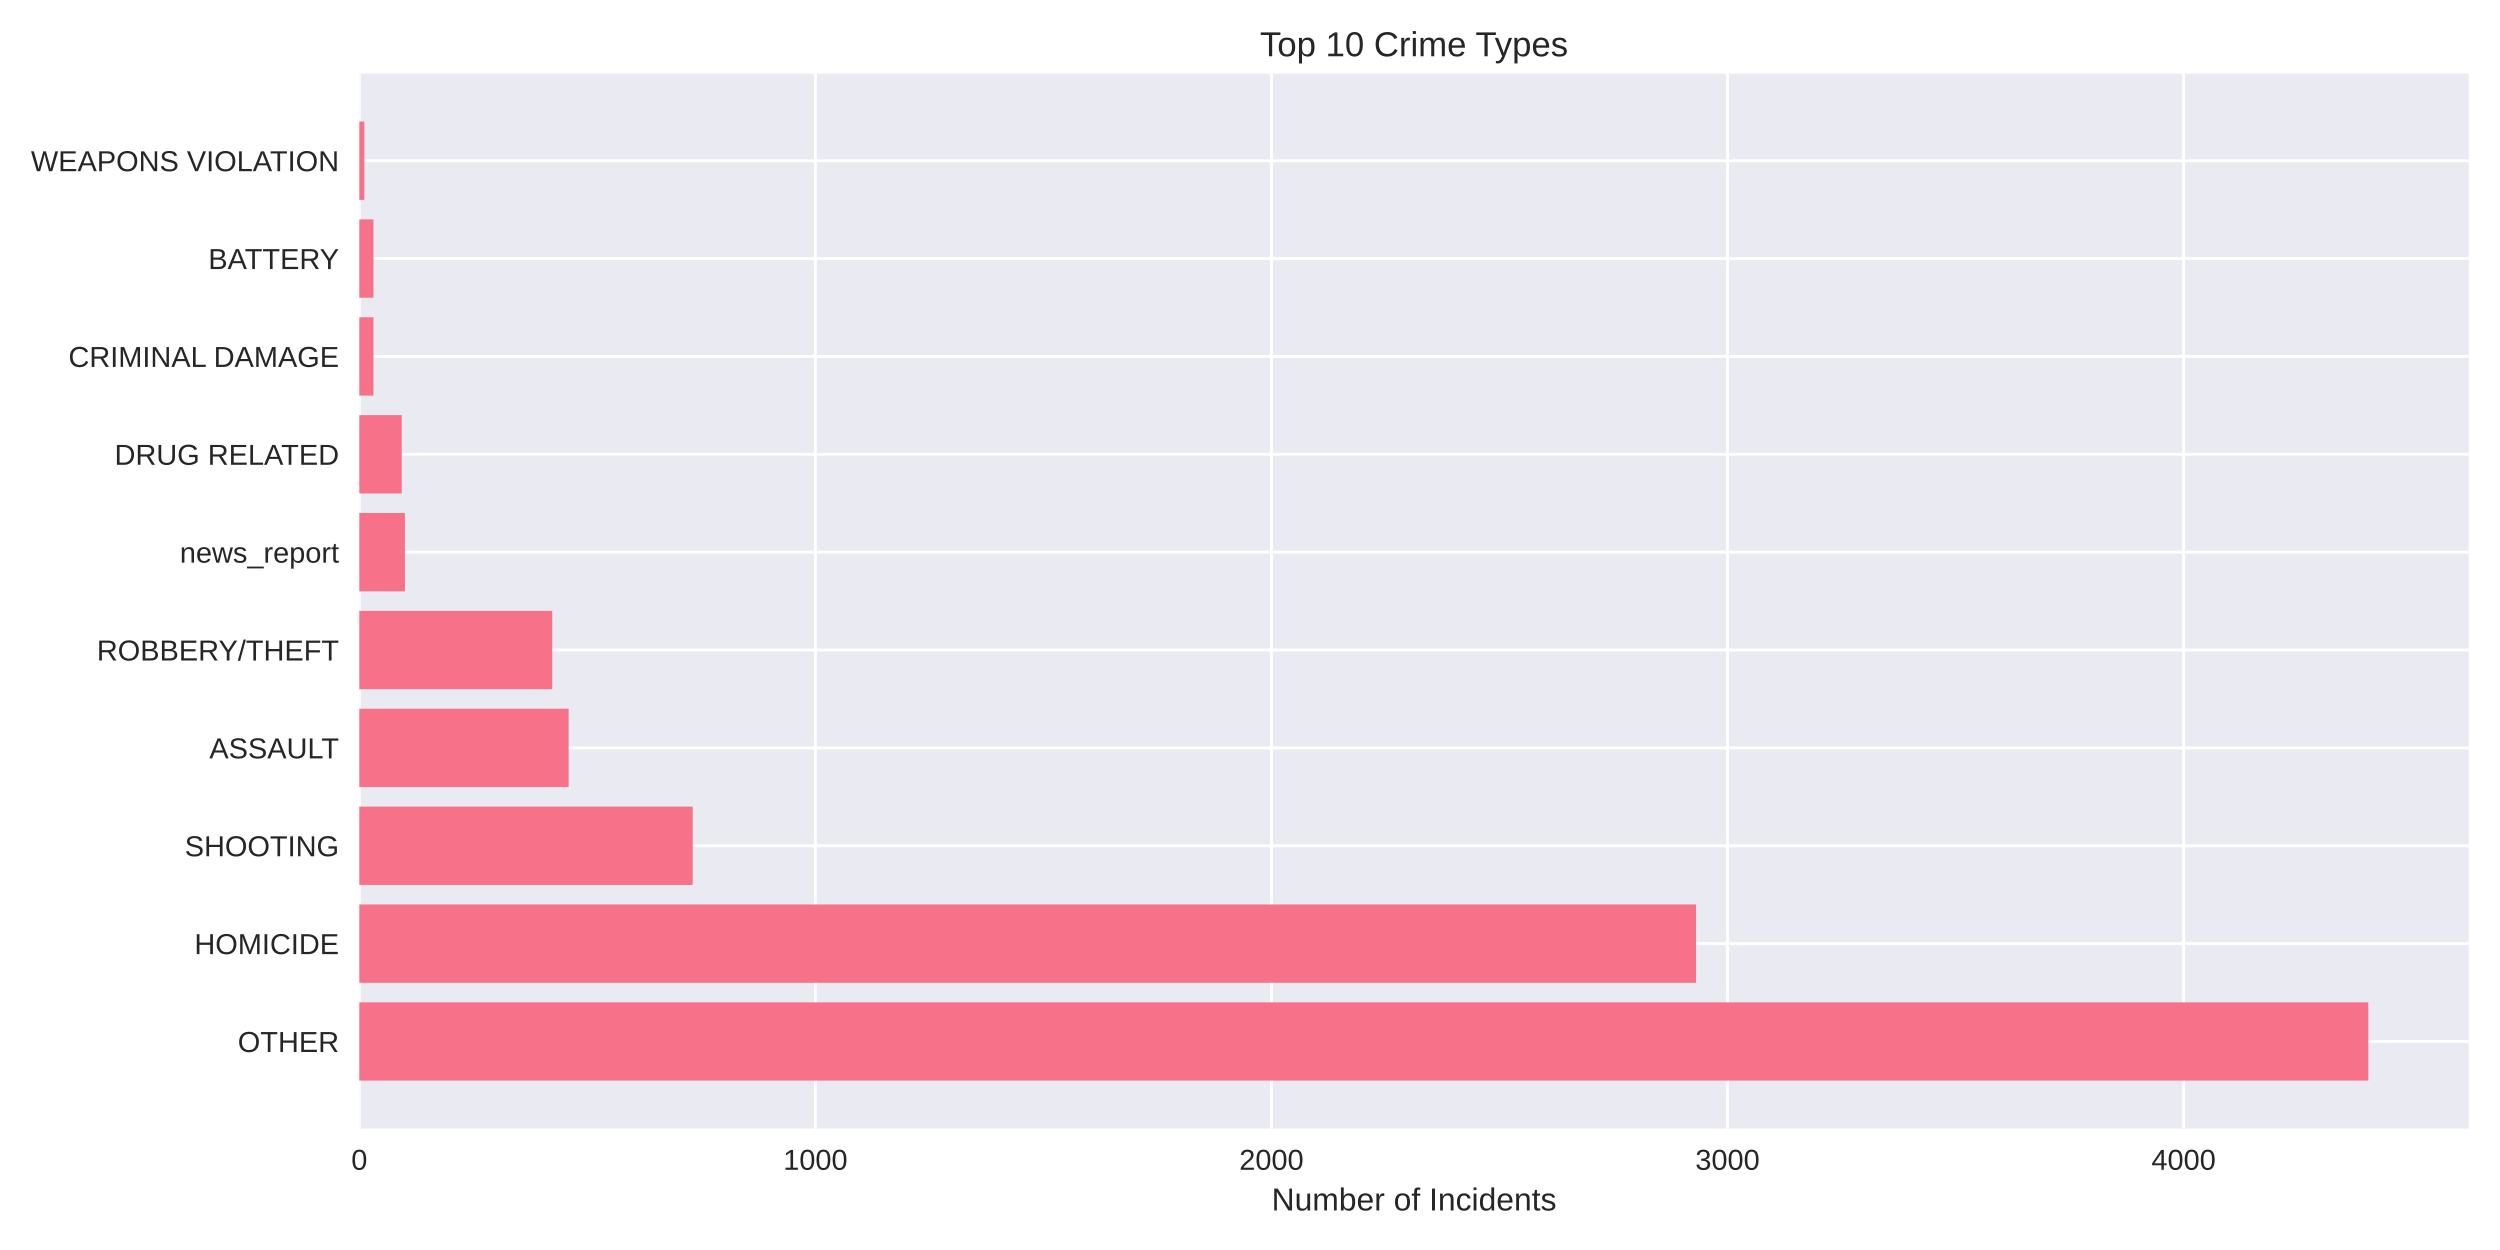
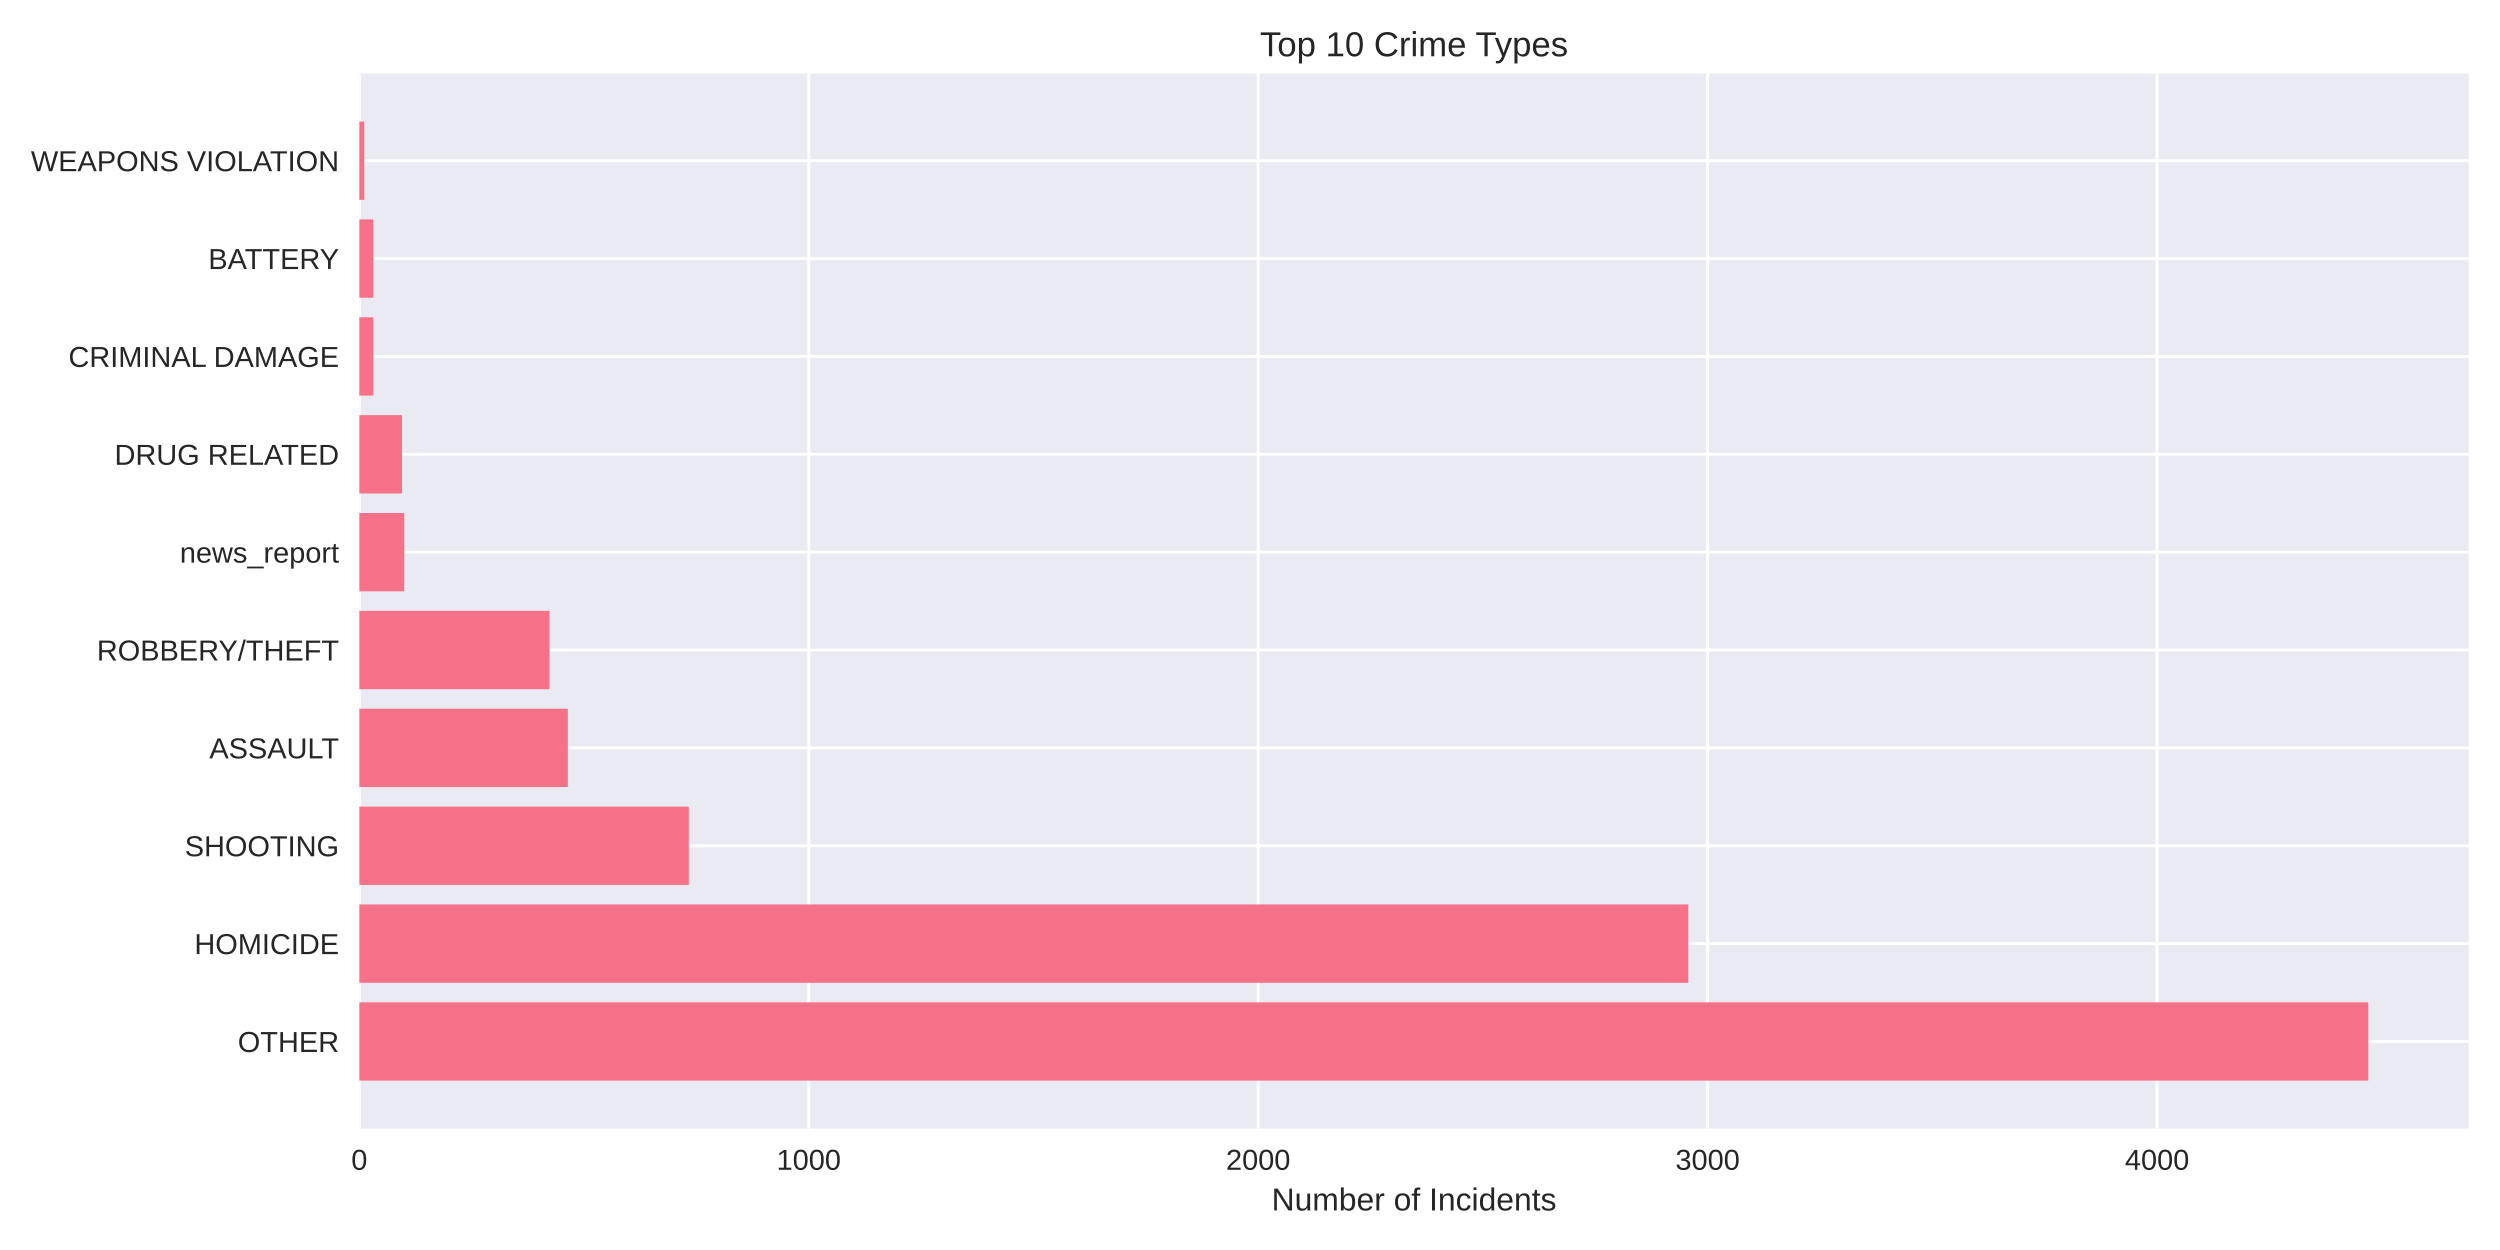
<svg xmlns="http://www.w3.org/2000/svg" width="864pt" height="432pt" viewBox="0 0 864 432" version="1.1">
  <defs>
    <style type="text/css">*{stroke-linejoin: round; stroke-linecap: butt}</style>
  </defs>
  <g id="figure_1">
    <g id="patch_1">
      <path d="M 0 432  L 864 432  L 864 0  L 0 0  z " style="fill: #ffffff" />
    </g>
    <g id="axes_1">
      <g id="patch_2">
        <path d="M 124.18 390.04  L 853.2 390.04  L 853.2 25.44  L 124.18 25.44  z " style="fill: #eaeaf2" />
      </g>
      <g id="matplotlib.axis_1">
        <g id="xtick_1">
          <g id="line2d_1">
-             <path d="M 124.18 390.04  L 124.18 25.44  " clip-path="url(#pcc343573e9)" style="fill: none; stroke: #ffffff; stroke-linecap: round" />
+             <path d="M 124.18 390.04  L 124.18 25.44  " clip-path="url(#p07b814fc86)" style="fill: none; stroke: #ffffff; stroke-linecap: round" />
          </g>
          <g id="line2d_2" />
          <g id="text_1">
            <text style="fill: #262626; font: 10px 'Arial', 'Liberation Sans', 'DejaVu Sans', 'Bitstream Vera Sans', sans-serif; text-anchor: middle" x="124.18" y="404.287" transform="rotate(-0 124.18 404.2869)">0</text>
          </g>
        </g>
        <g id="xtick_2">
          <g id="line2d_3">
-             <path d="M 281.797 390.04  L 281.797 25.44  " clip-path="url(#pcc343573e9)" style="fill: none; stroke: #ffffff; stroke-linecap: round" />
+             <path d="M 279.505 390.04  L 279.505 25.44  " clip-path="url(#p07b814fc86)" style="fill: none; stroke: #ffffff; stroke-linecap: round" />
          </g>
          <g id="line2d_4" />
          <g id="text_2">
-             <text style="fill: #262626; font: 10px 'Arial', 'Liberation Sans', 'DejaVu Sans', 'Bitstream Vera Sans', sans-serif; text-anchor: middle" x="281.797" y="404.287" transform="rotate(-0 281.7974 404.2869)">1000</text>
+             <text style="fill: #262626; font: 10px 'Arial', 'Liberation Sans', 'DejaVu Sans', 'Bitstream Vera Sans', sans-serif; text-anchor: middle" x="279.505" y="404.287" transform="rotate(-0 279.5054 404.2869)">1000</text>
          </g>
        </g>
        <g id="xtick_3">
          <g id="line2d_5">
-             <path d="M 439.415 390.04  L 439.415 25.44  " clip-path="url(#pcc343573e9)" style="fill: none; stroke: #ffffff; stroke-linecap: round" />
+             <path d="M 434.831 390.04  L 434.831 25.44  " clip-path="url(#p07b814fc86)" style="fill: none; stroke: #ffffff; stroke-linecap: round" />
          </g>
          <g id="line2d_6" />
          <g id="text_3">
-             <text style="fill: #262626; font: 10px 'Arial', 'Liberation Sans', 'DejaVu Sans', 'Bitstream Vera Sans', sans-serif; text-anchor: middle" x="439.415" y="404.287" transform="rotate(-0 439.4149 404.2869)">2000</text>
+             <text style="fill: #262626; font: 10px 'Arial', 'Liberation Sans', 'DejaVu Sans', 'Bitstream Vera Sans', sans-serif; text-anchor: middle" x="434.831" y="404.287" transform="rotate(-0 434.8309 404.2869)">2000</text>
          </g>
        </g>
        <g id="xtick_4">
          <g id="line2d_7">
-             <path d="M 597.032 390.04  L 597.032 25.44  " clip-path="url(#pcc343573e9)" style="fill: none; stroke: #ffffff; stroke-linecap: round" />
+             <path d="M 590.156 390.04  L 590.156 25.44  " clip-path="url(#p07b814fc86)" style="fill: none; stroke: #ffffff; stroke-linecap: round" />
          </g>
          <g id="line2d_8" />
          <g id="text_4">
-             <text style="fill: #262626; font: 10px 'Arial', 'Liberation Sans', 'DejaVu Sans', 'Bitstream Vera Sans', sans-serif; text-anchor: middle" x="597.032" y="404.287" transform="rotate(-0 597.0323 404.2869)">3000</text>
+             <text style="fill: #262626; font: 10px 'Arial', 'Liberation Sans', 'DejaVu Sans', 'Bitstream Vera Sans', sans-serif; text-anchor: middle" x="590.156" y="404.287" transform="rotate(-0 590.1563 404.2869)">3000</text>
          </g>
        </g>
        <g id="xtick_5">
          <g id="line2d_9">
-             <path d="M 754.65 390.04  L 754.65 25.44  " clip-path="url(#pcc343573e9)" style="fill: none; stroke: #ffffff; stroke-linecap: round" />
+             <path d="M 745.482 390.04  L 745.482 25.44  " clip-path="url(#p07b814fc86)" style="fill: none; stroke: #ffffff; stroke-linecap: round" />
          </g>
          <g id="line2d_10" />
          <g id="text_5">
-             <text style="fill: #262626; font: 10px 'Arial', 'Liberation Sans', 'DejaVu Sans', 'Bitstream Vera Sans', sans-serif; text-anchor: middle" x="754.65" y="404.287" transform="rotate(-0 754.6497 404.2869)">4000</text>
+             <text style="fill: #262626; font: 10px 'Arial', 'Liberation Sans', 'DejaVu Sans', 'Bitstream Vera Sans', sans-serif; text-anchor: middle" x="745.482" y="404.287" transform="rotate(-0 745.4818 404.2869)">4000</text>
          </g>
        </g>
        <g id="text_6">
          <text style="fill: #262626; font: 11px 'Arial', 'Liberation Sans', 'DejaVu Sans', 'Bitstream Vera Sans', sans-serif; text-anchor: middle" x="488.69" y="418.333" transform="rotate(-0 488.69 418.3334)">Number of Incidents</text>
        </g>
      </g>
      <g id="matplotlib.axis_2">
        <g id="ytick_1">
          <g id="line2d_11">
-             <path d="M 124.18 359.939  L 853.2 359.939  " clip-path="url(#pcc343573e9)" style="fill: none; stroke: #ffffff; stroke-linecap: round" />
+             <path d="M 124.18 359.939  L 853.2 359.939  " clip-path="url(#p07b814fc86)" style="fill: none; stroke: #ffffff; stroke-linecap: round" />
          </g>
          <g id="line2d_12" />
          <g id="text_7">
            <text style="fill: #262626; font: 10px 'Arial', 'Liberation Sans', 'DejaVu Sans', 'Bitstream Vera Sans', sans-serif; text-anchor: end" x="117.18" y="363.562" transform="rotate(-0 117.18 363.562)">OTHER</text>
          </g>
        </g>
        <g id="ytick_2">
          <g id="line2d_13">
-             <path d="M 124.18 326.117  L 853.2 326.117  " clip-path="url(#pcc343573e9)" style="fill: none; stroke: #ffffff; stroke-linecap: round" />
+             <path d="M 124.18 326.117  L 853.2 326.117  " clip-path="url(#p07b814fc86)" style="fill: none; stroke: #ffffff; stroke-linecap: round" />
          </g>
          <g id="line2d_14" />
          <g id="text_8">
            <text style="fill: #262626; font: 10px 'Arial', 'Liberation Sans', 'DejaVu Sans', 'Bitstream Vera Sans', sans-serif; text-anchor: end" x="117.18" y="329.74" transform="rotate(-0 117.18 329.7401)">HOMICIDE</text>
          </g>
        </g>
        <g id="ytick_3">
          <g id="line2d_15">
-             <path d="M 124.18 292.295  L 853.2 292.295  " clip-path="url(#pcc343573e9)" style="fill: none; stroke: #ffffff; stroke-linecap: round" />
+             <path d="M 124.18 292.295  L 853.2 292.295  " clip-path="url(#p07b814fc86)" style="fill: none; stroke: #ffffff; stroke-linecap: round" />
          </g>
          <g id="line2d_16" />
          <g id="text_9">
            <text style="fill: #262626; font: 10px 'Arial', 'Liberation Sans', 'DejaVu Sans', 'Bitstream Vera Sans', sans-serif; text-anchor: end" x="117.18" y="295.918" transform="rotate(-0 117.18 295.9182)">SHOOTING</text>
          </g>
        </g>
        <g id="ytick_4">
          <g id="line2d_17">
-             <path d="M 124.18 258.473  L 853.2 258.473  " clip-path="url(#pcc343573e9)" style="fill: none; stroke: #ffffff; stroke-linecap: round" />
+             <path d="M 124.18 258.473  L 853.2 258.473  " clip-path="url(#p07b814fc86)" style="fill: none; stroke: #ffffff; stroke-linecap: round" />
          </g>
          <g id="line2d_18" />
          <g id="text_10">
            <text style="fill: #262626; font: 10px 'Arial', 'Liberation Sans', 'DejaVu Sans', 'Bitstream Vera Sans', sans-serif; text-anchor: end" x="117.18" y="262.096" transform="rotate(-0 117.18 262.0963)">ASSAULT</text>
          </g>
        </g>
        <g id="ytick_5">
          <g id="line2d_19">
-             <path d="M 124.18 224.651  L 853.2 224.651  " clip-path="url(#pcc343573e9)" style="fill: none; stroke: #ffffff; stroke-linecap: round" />
+             <path d="M 124.18 224.651  L 853.2 224.651  " clip-path="url(#p07b814fc86)" style="fill: none; stroke: #ffffff; stroke-linecap: round" />
          </g>
          <g id="line2d_20" />
          <g id="text_11">
            <text style="fill: #262626; font: 10px 'Arial', 'Liberation Sans', 'DejaVu Sans', 'Bitstream Vera Sans', sans-serif; text-anchor: end" x="117.18" y="228.274" transform="rotate(-0 117.18 228.2744)">ROBBERY/THEFT</text>
          </g>
        </g>
        <g id="ytick_6">
          <g id="line2d_21">
-             <path d="M 124.18 190.829  L 853.2 190.829  " clip-path="url(#pcc343573e9)" style="fill: none; stroke: #ffffff; stroke-linecap: round" />
+             <path d="M 124.18 190.829  L 853.2 190.829  " clip-path="url(#p07b814fc86)" style="fill: none; stroke: #ffffff; stroke-linecap: round" />
          </g>
          <g id="line2d_22" />
          <g id="text_12">
            <text style="fill: #262626; font: 10px 'Arial', 'Liberation Sans', 'DejaVu Sans', 'Bitstream Vera Sans', sans-serif; text-anchor: end" x="117.18" y="194.452" transform="rotate(-0 117.18 194.4525)">news_report</text>
          </g>
        </g>
        <g id="ytick_7">
          <g id="line2d_23">
-             <path d="M 124.18 157.007  L 853.2 157.007  " clip-path="url(#pcc343573e9)" style="fill: none; stroke: #ffffff; stroke-linecap: round" />
+             <path d="M 124.18 157.007  L 853.2 157.007  " clip-path="url(#p07b814fc86)" style="fill: none; stroke: #ffffff; stroke-linecap: round" />
          </g>
          <g id="line2d_24" />
          <g id="text_13">
            <text style="fill: #262626; font: 10px 'Arial', 'Liberation Sans', 'DejaVu Sans', 'Bitstream Vera Sans', sans-serif; text-anchor: end" x="117.18" y="160.631" transform="rotate(-0 117.18 160.6306)">DRUG RELATED</text>
          </g>
        </g>
        <g id="ytick_8">
          <g id="line2d_25">
-             <path d="M 124.18 123.185  L 853.2 123.185  " clip-path="url(#pcc343573e9)" style="fill: none; stroke: #ffffff; stroke-linecap: round" />
+             <path d="M 124.18 123.185  L 853.2 123.185  " clip-path="url(#p07b814fc86)" style="fill: none; stroke: #ffffff; stroke-linecap: round" />
          </g>
          <g id="line2d_26" />
          <g id="text_14">
            <text style="fill: #262626; font: 10px 'Arial', 'Liberation Sans', 'DejaVu Sans', 'Bitstream Vera Sans', sans-serif; text-anchor: end" x="117.18" y="126.809" transform="rotate(-0 117.18 126.8087)">CRIMINAL DAMAGE</text>
          </g>
        </g>
        <g id="ytick_9">
          <g id="line2d_27">
-             <path d="M 124.18 89.363  L 853.2 89.363  " clip-path="url(#pcc343573e9)" style="fill: none; stroke: #ffffff; stroke-linecap: round" />
+             <path d="M 124.18 89.363  L 853.2 89.363  " clip-path="url(#p07b814fc86)" style="fill: none; stroke: #ffffff; stroke-linecap: round" />
          </g>
          <g id="line2d_28" />
          <g id="text_15">
            <text style="fill: #262626; font: 10px 'Arial', 'Liberation Sans', 'DejaVu Sans', 'Bitstream Vera Sans', sans-serif; text-anchor: end" x="117.18" y="92.987" transform="rotate(-0 117.18 92.98681)">BATTERY</text>
          </g>
        </g>
        <g id="ytick_10">
          <g id="line2d_29">
-             <path d="M 124.18 55.541  L 853.2 55.541  " clip-path="url(#pcc343573e9)" style="fill: none; stroke: #ffffff; stroke-linecap: round" />
+             <path d="M 124.18 55.541  L 853.2 55.541  " clip-path="url(#p07b814fc86)" style="fill: none; stroke: #ffffff; stroke-linecap: round" />
          </g>
          <g id="line2d_30" />
          <g id="text_16">
            <text style="fill: #262626; font: 10px 'Arial', 'Liberation Sans', 'DejaVu Sans', 'Bitstream Vera Sans', sans-serif; text-anchor: end" x="117.18" y="59.165" transform="rotate(-0 117.18 59.16492)">WEAPONS VIOLATION</text>
          </g>
        </g>
      </g>
      <g id="patch_3">
-         <path d="M 124.18 373.467  L 818.485 373.467  L 818.485 346.41  L 124.18 346.41  z " clip-path="url(#pcc343573e9)" style="fill: #f77189" />
+         <path d="M 124.18 373.467  L 818.485 373.467  L 818.485 346.41  L 124.18 346.41  z " clip-path="url(#p07b814fc86)" style="fill: #f77189" />
      </g>
      <g id="patch_4">
-         <path d="M 124.18 339.645  L 586.157 339.645  L 586.157 312.588  L 124.18 312.588  z " clip-path="url(#pcc343573e9)" style="fill: #f77189" />
+         <path d="M 124.18 339.645  L 583.477 339.645  L 583.477 312.588  L 124.18 312.588  z " clip-path="url(#p07b814fc86)" style="fill: #f77189" />
      </g>
      <g id="patch_5">
-         <path d="M 124.18 305.823  L 239.398 305.823  L 239.398 278.766  L 124.18 278.766  z " clip-path="url(#pcc343573e9)" style="fill: #f77189" />
+         <path d="M 124.18 305.823  L 238.034 305.823  L 238.034 278.766  L 124.18 278.766  z " clip-path="url(#p07b814fc86)" style="fill: #f77189" />
      </g>
      <g id="patch_6">
-         <path d="M 124.18 272.002  L 196.526 272.002  L 196.526 244.944  L 124.18 244.944  z " clip-path="url(#pcc343573e9)" style="fill: #f77189" />
+         <path d="M 124.18 272.002  L 196.251 272.002  L 196.251 244.944  L 124.18 244.944  z " clip-path="url(#p07b814fc86)" style="fill: #f77189" />
      </g>
      <g id="patch_7">
-         <path d="M 124.18 238.18  L 190.852 238.18  L 190.852 211.122  L 124.18 211.122  z " clip-path="url(#pcc343573e9)" style="fill: #f77189" />
+         <path d="M 124.18 238.18  L 189.883 238.18  L 189.883 211.122  L 124.18 211.122  z " clip-path="url(#p07b814fc86)" style="fill: #f77189" />
      </g>
      <g id="patch_8">
-         <path d="M 124.18 204.358  L 139.942 204.358  L 139.942 177.3  L 124.18 177.3  z " clip-path="url(#pcc343573e9)" style="fill: #f77189" />
+         <path d="M 124.18 204.358  L 139.713 204.358  L 139.713 177.3  L 124.18 177.3  z " clip-path="url(#p07b814fc86)" style="fill: #f77189" />
      </g>
      <g id="patch_9">
-         <path d="M 124.18 170.536  L 138.838 170.536  L 138.838 143.478  L 124.18 143.478  z " clip-path="url(#pcc343573e9)" style="fill: #f77189" />
+         <path d="M 124.18 170.536  L 138.936 170.536  L 138.936 143.478  L 124.18 143.478  z " clip-path="url(#p07b814fc86)" style="fill: #f77189" />
      </g>
      <g id="patch_10">
-         <path d="M 124.18 136.714  L 129.066 136.714  L 129.066 109.657  L 124.18 109.657  z " clip-path="url(#pcc343573e9)" style="fill: #f77189" />
+         <path d="M 124.18 136.714  L 128.995 136.714  L 128.995 109.657  L 124.18 109.657  z " clip-path="url(#p07b814fc86)" style="fill: #f77189" />
      </g>
      <g id="patch_11">
-         <path d="M 124.18 102.892  L 129.066 102.892  L 129.066 75.835  L 124.18 75.835  z " clip-path="url(#pcc343573e9)" style="fill: #f77189" />
+         <path d="M 124.18 102.892  L 128.995 102.892  L 128.995 75.835  L 124.18 75.835  z " clip-path="url(#p07b814fc86)" style="fill: #f77189" />
      </g>
      <g id="patch_12">
-         <path d="M 124.18 69.07  L 125.914 69.07  L 125.914 42.013  L 124.18 42.013  z " clip-path="url(#pcc343573e9)" style="fill: #f77189" />
+         <path d="M 124.18 69.07  L 125.889 69.07  L 125.889 42.013  L 124.18 42.013  z " clip-path="url(#p07b814fc86)" style="fill: #f77189" />
      </g>
      <g id="patch_13">
        <path d="M 124.18 390.04  L 124.18 25.44  " style="fill: none" />
      </g>
      <g id="patch_14">
        <path d="M 853.2 390.04  L 853.2 25.44  " style="fill: none" />
      </g>
      <g id="patch_15">
        <path d="M 124.18 390.04  L 853.2 390.04  " style="fill: none" />
      </g>
      <g id="patch_16">
        <path d="M 124.18 25.44  L 853.2 25.44  " style="fill: none" />
      </g>
      <g id="text_17">
        <text style="fill: #262626; font: 12px 'Arial', 'Liberation Sans', 'DejaVu Sans', 'Bitstream Vera Sans', sans-serif; text-anchor: middle" x="488.69" y="19.44" transform="rotate(-0 488.69 19.44)">Top 10 Crime Types</text>
      </g>
    </g>
  </g>
  <defs>
-     <clipPath id="pcc343573e9">
+     <clipPath id="p07b814fc86">
      <rect x="124.18" y="25.44" width="729.02" height="364.6" />
    </clipPath>
  </defs>
</svg>
